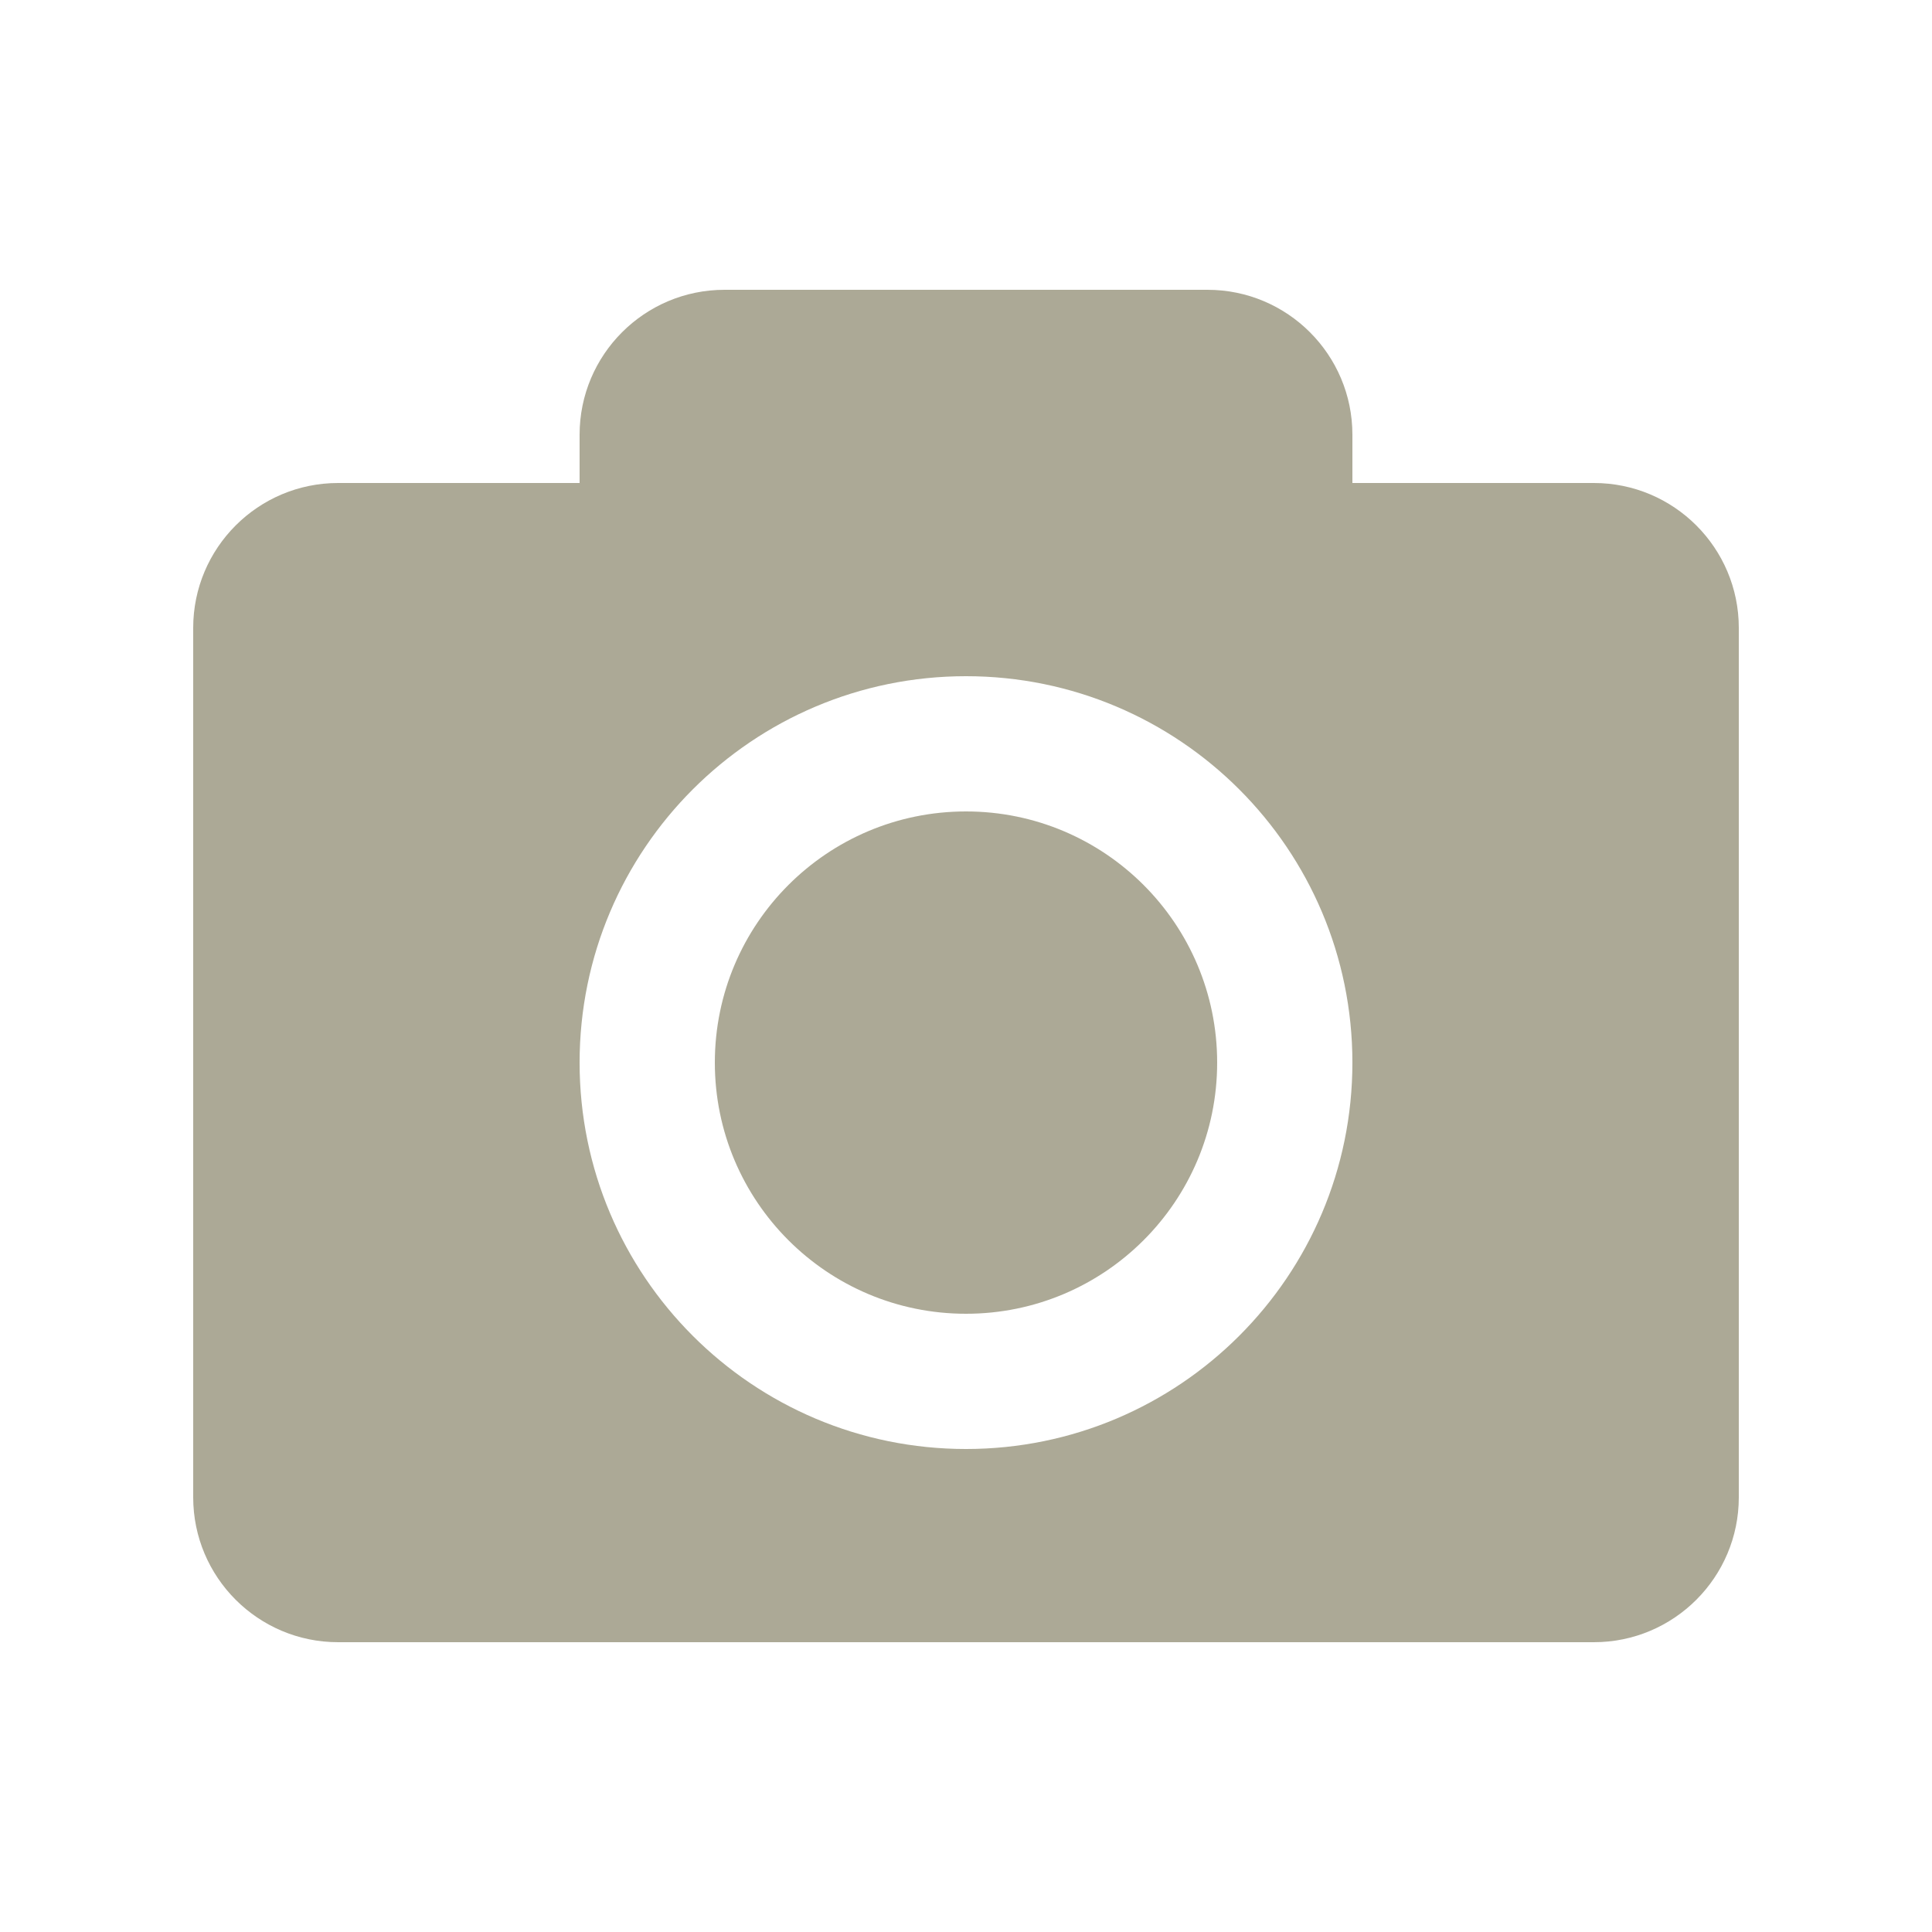
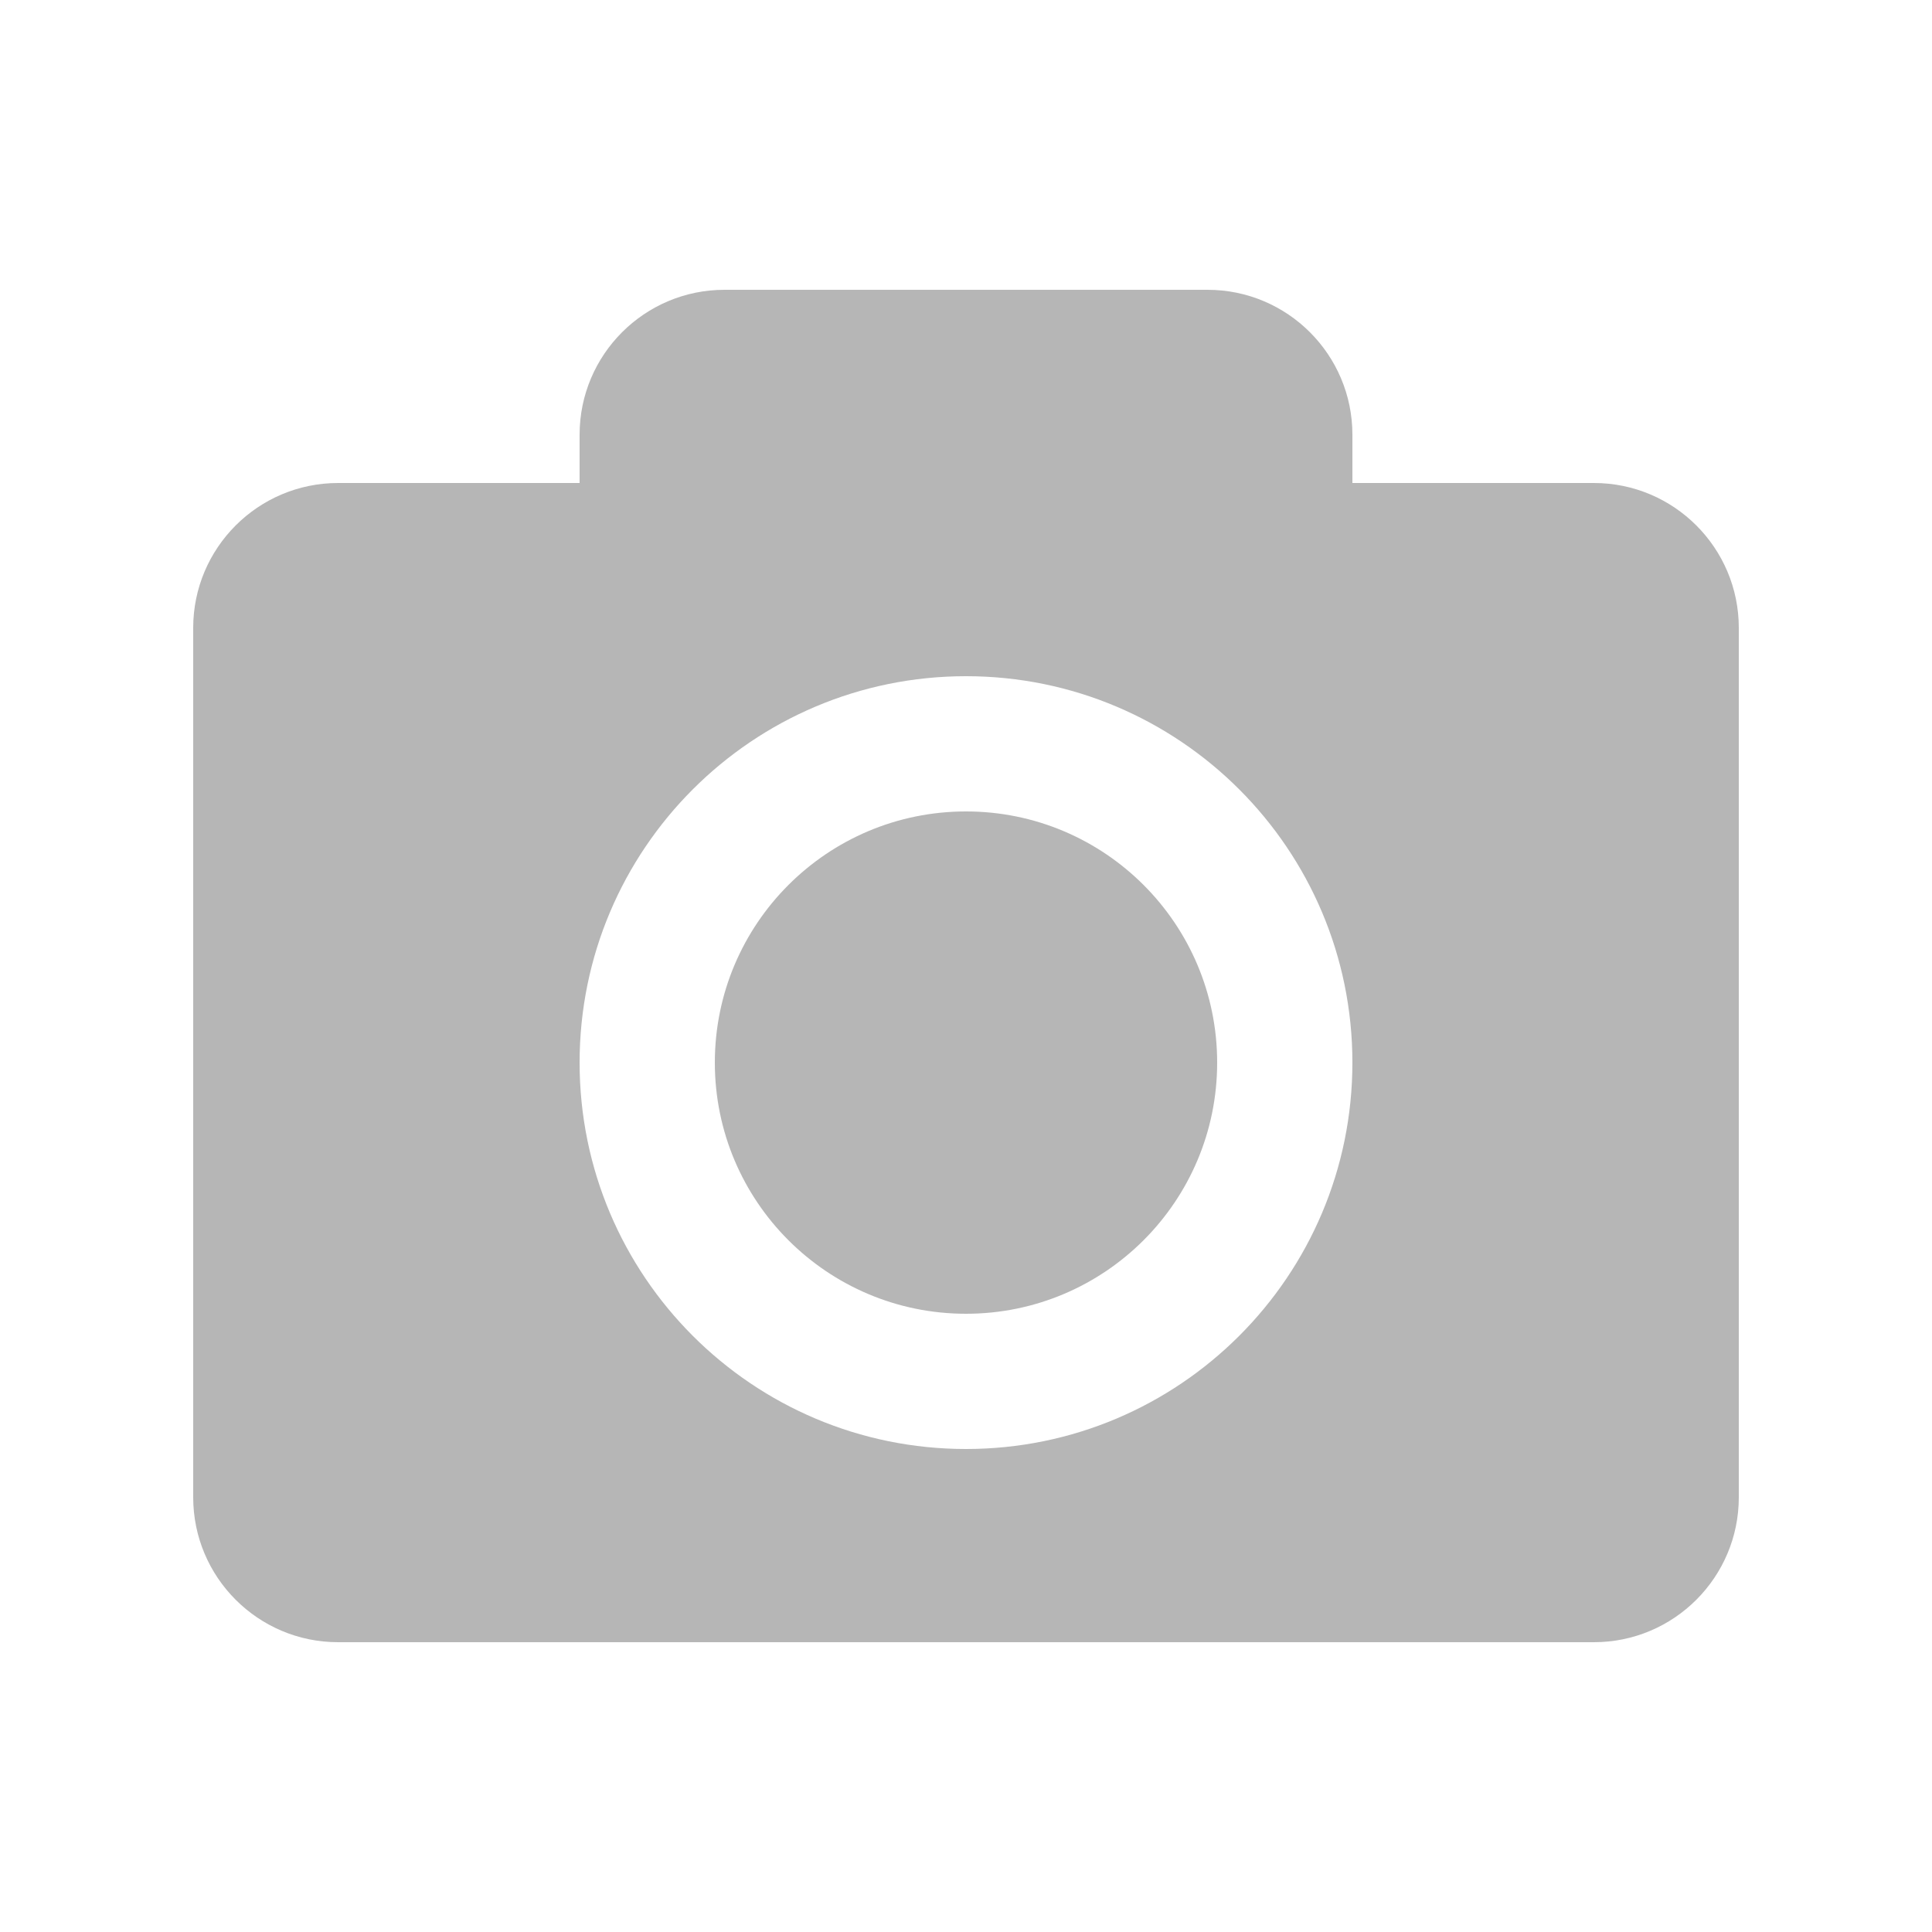
<svg xmlns="http://www.w3.org/2000/svg" width="20" height="20" viewBox="0 0 20 20" fill="none">
-   <path fill-rule="evenodd" clip-rule="evenodd" d="M6 4.5C6 3.672 6.672 3 7.5 3H12.5C13.328 3 14 3.672 14 4.5V5H16.5C17.328 5 18 5.672 18 6.5V15.5C18 16.328 17.328 17 16.5 17H3.5C2.672 17 2 16.328 2 15.5V6.5C2 5.672 2.672 5 3.5 5H6V4.5ZM12.6 11C12.6 12.436 11.436 13.6 10 13.6C8.564 13.6 7.4 12.436 7.4 11C7.4 9.564 8.564 8.4 10 8.4C11.436 8.4 12.6 9.564 12.6 11ZM14 11C14 13.209 12.209 15 10 15C7.791 15 6 13.209 6 11C6 8.791 7.791 7 10 7C12.209 7 14 8.791 14 11Z" fill="#ACA996" />
+   <path fill-rule="evenodd" clip-rule="evenodd" d="M6 4.5C6 3.672 6.672 3 7.5 3H12.5C13.328 3 14 3.672 14 4.5V5H16.5C17.328 5 18 5.672 18 6.5V15.5C18 16.328 17.328 17 16.5 17H3.5C2.672 17 2 16.328 2 15.5V6.5C2 5.672 2.672 5 3.5 5H6V4.5ZM12.6 11C12.6 12.436 11.436 13.6 10 13.6C8.564 13.6 7.4 12.436 7.4 11C7.4 9.564 8.564 8.4 10 8.4C11.436 8.4 12.6 9.564 12.6 11ZM14 11C14 13.209 12.209 15 10 15C7.791 15 6 13.209 6 11C6 8.791 7.791 7 10 7C12.209 7 14 8.791 14 11Z" fill="#b6b6b6" />
</svg>
